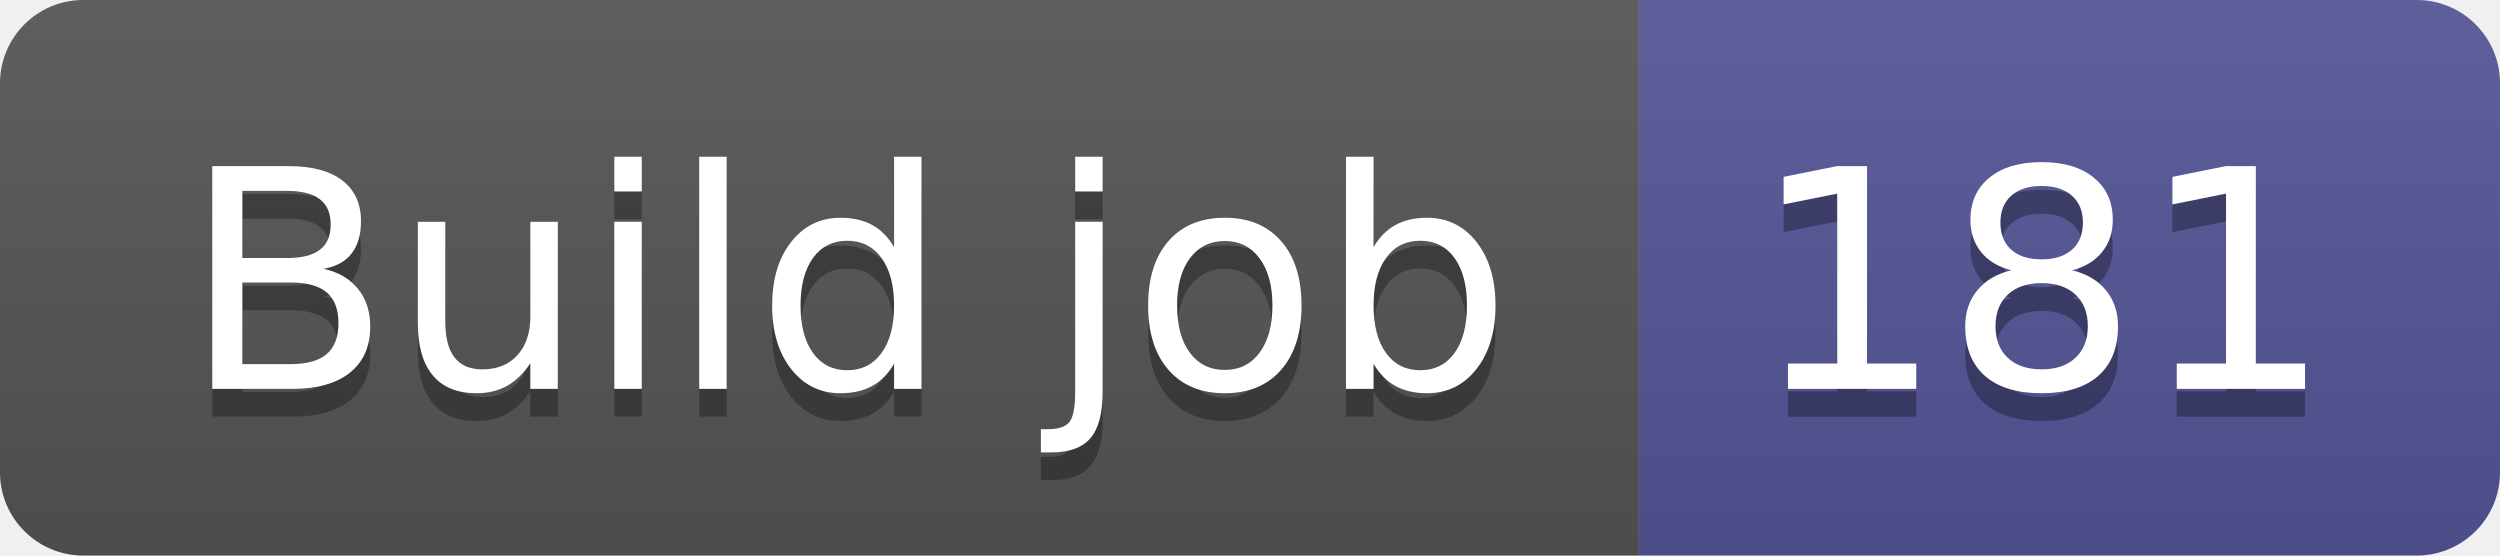
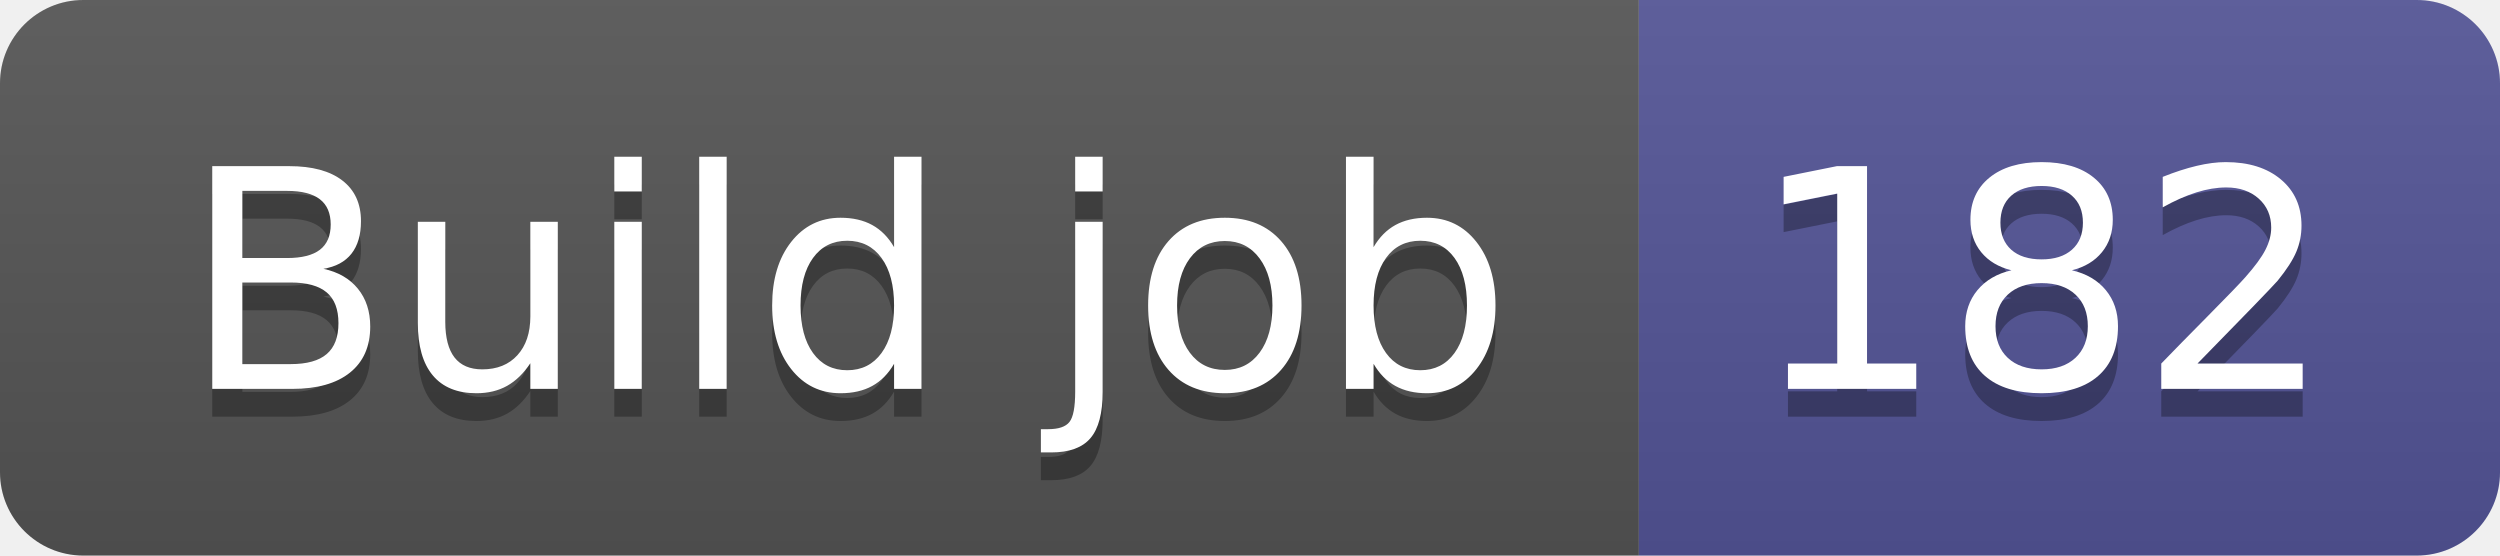
- <svg xmlns="http://www.w3.org/2000/svg" width="90" height="20" role="img" aria-label="Build job: 181">
+ <svg xmlns="http://www.w3.org/2000/svg" width="90" height="20" role="img" aria-label="Build job: 182">
  <linearGradient id="s" x2="0" y2="100%">
    <stop offset="0" stop-color="#bbb" stop-opacity=".1" />
    <stop offset="1" stop-opacity=".1" />
  </linearGradient>
  <clipPath id="r">
    <rect width="90" height="20" rx="3" fill="#fff" />
  </clipPath>
  <g clip-path="url(#r)">
    <rect width="59" height="20" fill="#555" />
    <rect x="59" width="31" height="20" fill="#535597" />
    <rect width="90" height="20" fill="url(#s)" />
  </g>
  <g fill="#fff" text-anchor="middle" font-family="Verdana,Geneva,DejaVu Sans,sans-serif" text-rendering="geometricPrecision" font-size="110">
    <text aria-hidden="true" x="305" y="150" fill="#010101" fill-opacity=".3" transform="scale(.1)" textLength="490">Build job</text>
    <text x="305" y="140" transform="scale(.1)" fill="#fff" textLength="490">Build job</text>
-     <text aria-hidden="true" x="735" y="150" fill="#010101" fill-opacity=".3" transform="scale(.1)" textLength="210">181</text>
-     <text x="735" y="140" transform="scale(.1)" fill="#fff" textLength="210">181</text>
+     <text aria-hidden="true" x="735" y="150" fill="#010101" fill-opacity=".3" transform="scale(.1)" textLength="210">182</text>
+     <text x="735" y="140" transform="scale(.1)" fill="#fff" textLength="210">182</text>
  </g>
</svg>
